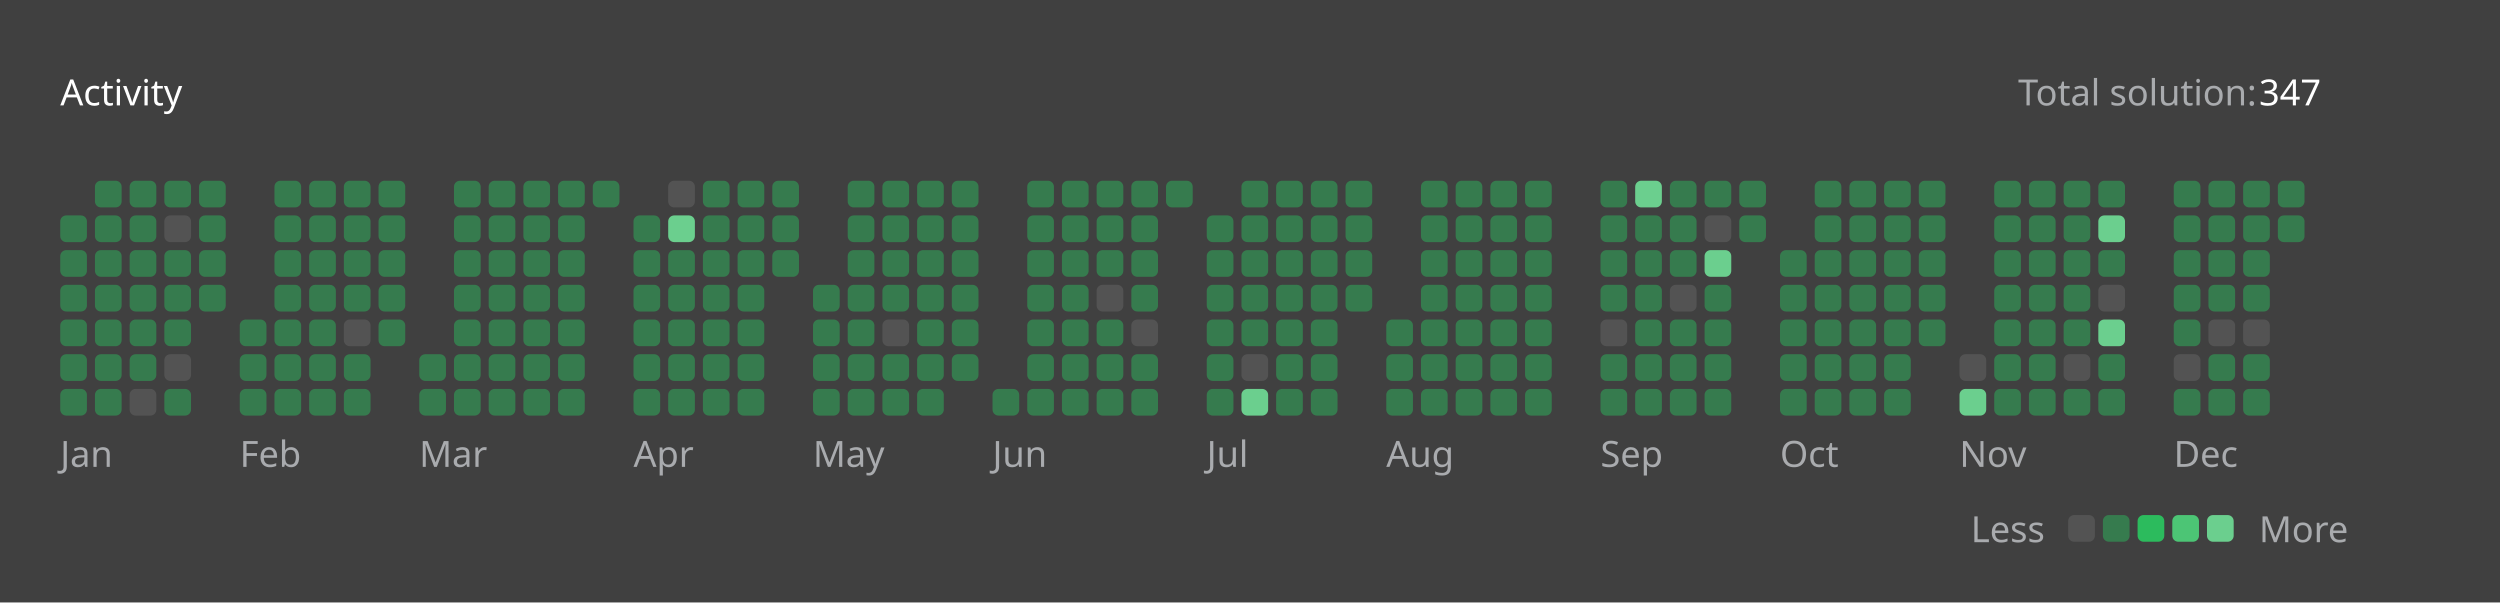
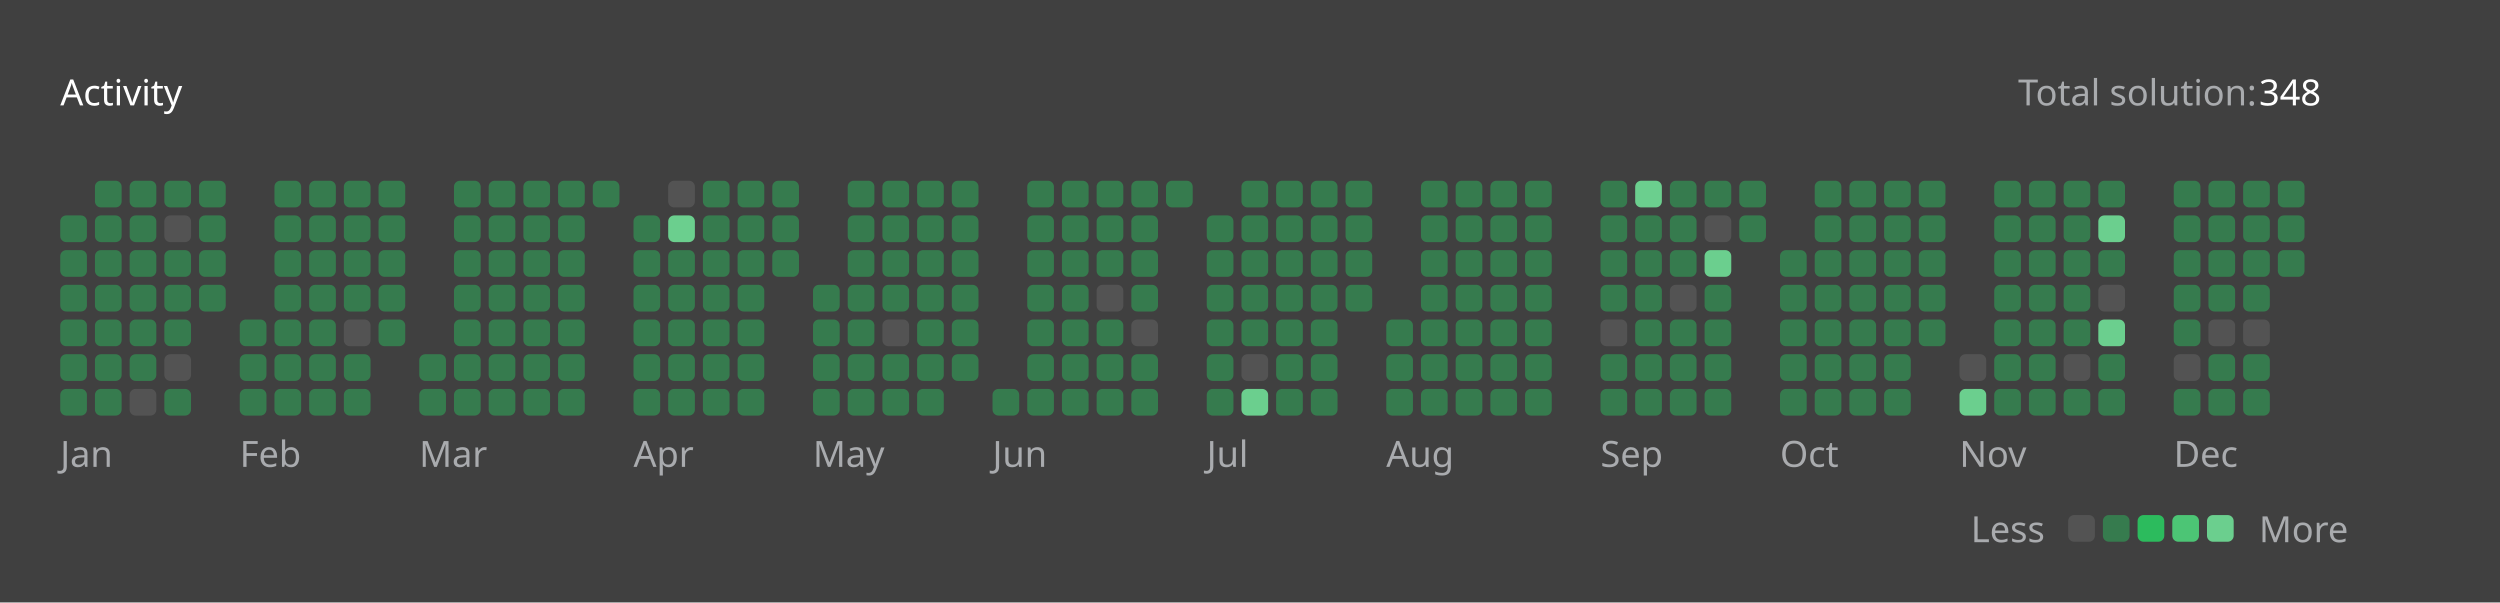
<svg xmlns="http://www.w3.org/2000/svg" version="1.1" height="200" width="830" viewBox="0 0 830 200">
  <style>*{font-family: "Segoe UI", Tahoma, Geneva, Verdana, sans-serif;}</style>
  <style>.title{font-weight: 500;font-size: 1rem;}</style>
  <style>.rotate-90{transform: rotate(-90deg);transform-origin: center;transform-box: fill-box;}</style>
  <style>.state{font-size: .75rem;}</style>
  <style>.light{color: #ffffff;fill: #ffffff;}</style>
  <style>.light-gray{color: #eff2f699;fill: #eff2f699;}</style>
  <style>.dark-gray{color: #ebebf54d;fill: #ebebf54d;}</style>
  <style>.gray{color: #747474;fill: #747474;}</style>
  <style>.orange{color: #ffa116;fill: #ffa116;}</style>
  <style>.background{color: #404040;fill: #404040;}</style>
  <style>.level-1-block{fill: #ffffff1a;}</style>
  <style>.level-2-block{fill: #2cb55d80;}</style>
  <style>.level-3-block{fill: #2cbb5dff;}</style>
  <style>.level-4-block{fill: #4cc575ff;}</style>
  <style>.level-5-block{fill: #6bcf8eff;}</style>
  <rect fill="#404040" x="0" y="0" width="830" height="200" rx="0.5rem" />
  <g text-anchor="start" text-decoration="1" class="title">
    <text x="20" y="35">
      <tspan class="light">Activity</tspan>
      <tspan class="orange" />
    </text>
  </g>
  <g class="state">
    <text x="670" y="35" class="light-gray"> Total solution: </text>
-     <text x="750" y="35" class="light"> 347 </text>
+     <text x="750" y="35" class="light"> 348 </text>
    <text x="678.88" y="180" class="light-gray" text-anchor="end">Less</text>
    <rect x="686.64" y="171" width="8.86" height="8.86" rx="2" ry="2" class="level-1-block" />
    <rect x="698.16" y="171" width="8.86" height="8.86" rx="2" ry="2" class="level-2-block" />
    <rect x="709.68" y="171" width="8.86" height="8.86" rx="2" ry="2" class="level-3-block" />
    <rect x="721.2" y="171" width="8.86" height="8.86" rx="2" ry="2" class="level-4-block" />
    <rect x="732.72" y="171" width="8.86" height="8.86" rx="2" ry="2" class="level-5-block" />
    <text x="750" y="180" class="light-gray">More</text>
  </g>
  <g x="20" y="60">
    <g x="20" y="60">
      <g x="20.0" y="60">
        <rect x="20.0" y="71.52" width="8.86" height="8.86" rx="2" ry="2" class="level-2-block" />
        <rect x="20.0" y="83.04" width="8.86" height="8.86" rx="2" ry="2" class="level-2-block" />
        <rect x="20.0" y="94.56" width="8.86" height="8.86" rx="2" ry="2" class="level-2-block" />
        <rect x="20.0" y="106.08" width="8.86" height="8.86" rx="2" ry="2" class="level-2-block" />
        <rect x="20.0" y="117.6" width="8.86" height="8.86" rx="2" ry="2" class="level-2-block" />
        <rect x="20.0" y="129.12" width="8.86" height="8.86" rx="2" ry="2" class="level-2-block" />
      </g>
      <g x="31.52" y="60">
        <rect x="31.52" y="60.0" width="8.86" height="8.86" rx="2" ry="2" class="level-2-block" />
        <rect x="31.52" y="71.52" width="8.86" height="8.86" rx="2" ry="2" class="level-2-block" />
        <rect x="31.52" y="83.04" width="8.86" height="8.86" rx="2" ry="2" class="level-2-block" />
        <rect x="31.52" y="94.56" width="8.86" height="8.86" rx="2" ry="2" class="level-2-block" />
        <rect x="31.52" y="106.08" width="8.86" height="8.86" rx="2" ry="2" class="level-2-block" />
        <rect x="31.52" y="117.6" width="8.86" height="8.86" rx="2" ry="2" class="level-2-block" />
        <rect x="31.52" y="129.12" width="8.86" height="8.86" rx="2" ry="2" class="level-2-block" />
      </g>
      <g x="43.04" y="60">
        <rect x="43.04" y="60.0" width="8.86" height="8.86" rx="2" ry="2" class="level-2-block" />
        <rect x="43.04" y="71.52" width="8.86" height="8.86" rx="2" ry="2" class="level-2-block" />
        <rect x="43.04" y="83.04" width="8.86" height="8.86" rx="2" ry="2" class="level-2-block" />
        <rect x="43.04" y="94.56" width="8.86" height="8.86" rx="2" ry="2" class="level-2-block" />
        <rect x="43.04" y="106.08" width="8.86" height="8.86" rx="2" ry="2" class="level-2-block" />
        <rect x="43.04" y="117.6" width="8.86" height="8.86" rx="2" ry="2" class="level-2-block" />
        <rect x="43.04" y="129.12" width="8.86" height="8.86" rx="2" ry="2" class="level-1-block" />
      </g>
      <g x="54.56" y="60">
        <rect x="54.56" y="60.0" width="8.86" height="8.86" rx="2" ry="2" class="level-2-block" />
        <rect x="54.56" y="71.52" width="8.86" height="8.86" rx="2" ry="2" class="level-1-block" />
        <rect x="54.56" y="83.04" width="8.86" height="8.86" rx="2" ry="2" class="level-2-block" />
        <rect x="54.56" y="94.56" width="8.86" height="8.86" rx="2" ry="2" class="level-2-block" />
        <rect x="54.56" y="106.08" width="8.86" height="8.86" rx="2" ry="2" class="level-2-block" />
        <rect x="54.56" y="117.6" width="8.86" height="8.86" rx="2" ry="2" class="level-1-block" />
        <rect x="54.56" y="129.12" width="8.86" height="8.86" rx="2" ry="2" class="level-2-block" />
      </g>
      <g x="66.08" y="60">
        <rect x="66.08" y="60.0" width="8.86" height="8.86" rx="2" ry="2" class="level-2-block" />
        <rect x="66.08" y="71.52" width="8.86" height="8.86" rx="2" ry="2" class="level-2-block" />
        <rect x="66.08" y="83.04" width="8.86" height="8.86" rx="2" ry="2" class="level-2-block" />
        <rect x="66.08" y="94.56" width="8.86" height="8.86" rx="2" ry="2" class="level-2-block" />
      </g>
      <text x="20.0" y="155" class="light-gray state">Jan</text>
    </g>
  </g>
  <g x="79.6" y="60">
    <g x="79.6" y="60">
      <g x="79.6" y="60">
        <rect x="79.6" y="106.08" width="8.86" height="8.86" rx="2" ry="2" class="level-2-block" />
        <rect x="79.6" y="117.6" width="8.86" height="8.86" rx="2" ry="2" class="level-2-block" />
        <rect x="79.6" y="129.12" width="8.86" height="8.86" rx="2" ry="2" class="level-2-block" />
      </g>
      <g x="91.12" y="60">
        <rect x="91.12" y="60.0" width="8.86" height="8.86" rx="2" ry="2" class="level-2-block" />
        <rect x="91.12" y="71.52" width="8.86" height="8.86" rx="2" ry="2" class="level-2-block" />
        <rect x="91.12" y="83.04" width="8.86" height="8.86" rx="2" ry="2" class="level-2-block" />
        <rect x="91.12" y="94.56" width="8.86" height="8.86" rx="2" ry="2" class="level-2-block" />
        <rect x="91.12" y="106.08" width="8.86" height="8.86" rx="2" ry="2" class="level-2-block" />
        <rect x="91.12" y="117.6" width="8.86" height="8.86" rx="2" ry="2" class="level-2-block" />
        <rect x="91.12" y="129.12" width="8.86" height="8.86" rx="2" ry="2" class="level-2-block" />
      </g>
      <g x="102.64" y="60">
        <rect x="102.64" y="60.0" width="8.86" height="8.86" rx="2" ry="2" class="level-2-block" />
        <rect x="102.64" y="71.52" width="8.86" height="8.86" rx="2" ry="2" class="level-2-block" />
        <rect x="102.64" y="83.04" width="8.86" height="8.86" rx="2" ry="2" class="level-2-block" />
        <rect x="102.64" y="94.56" width="8.86" height="8.86" rx="2" ry="2" class="level-2-block" />
        <rect x="102.64" y="106.08" width="8.86" height="8.86" rx="2" ry="2" class="level-2-block" />
        <rect x="102.64" y="117.6" width="8.86" height="8.86" rx="2" ry="2" class="level-2-block" />
        <rect x="102.64" y="129.12" width="8.86" height="8.86" rx="2" ry="2" class="level-2-block" />
      </g>
      <g x="114.16" y="60">
        <rect x="114.16" y="60.0" width="8.86" height="8.86" rx="2" ry="2" class="level-2-block" />
        <rect x="114.16" y="71.52" width="8.86" height="8.86" rx="2" ry="2" class="level-2-block" />
        <rect x="114.16" y="83.04" width="8.86" height="8.86" rx="2" ry="2" class="level-2-block" />
        <rect x="114.16" y="94.56" width="8.86" height="8.86" rx="2" ry="2" class="level-2-block" />
        <rect x="114.16" y="106.08" width="8.86" height="8.86" rx="2" ry="2" class="level-1-block" />
        <rect x="114.16" y="117.6" width="8.86" height="8.86" rx="2" ry="2" class="level-2-block" />
        <rect x="114.16" y="129.12" width="8.86" height="8.86" rx="2" ry="2" class="level-2-block" />
      </g>
      <g x="125.68" y="60">
        <rect x="125.68" y="60.0" width="8.86" height="8.86" rx="2" ry="2" class="level-2-block" />
        <rect x="125.68" y="71.52" width="8.86" height="8.86" rx="2" ry="2" class="level-2-block" />
        <rect x="125.68" y="83.04" width="8.86" height="8.86" rx="2" ry="2" class="level-2-block" />
        <rect x="125.68" y="94.56" width="8.86" height="8.86" rx="2" ry="2" class="level-2-block" />
        <rect x="125.68" y="106.08" width="8.86" height="8.86" rx="2" ry="2" class="level-2-block" />
      </g>
      <text x="79.6" y="155" class="light-gray state">Feb</text>
    </g>
  </g>
  <g x="139.2" y="60">
    <g x="139.2" y="60">
      <g x="139.2" y="60">
        <rect x="139.2" y="117.6" width="8.86" height="8.86" rx="2" ry="2" class="level-2-block" />
        <rect x="139.2" y="129.12" width="8.86" height="8.86" rx="2" ry="2" class="level-2-block" />
      </g>
      <g x="150.72" y="60">
        <rect x="150.72" y="60.0" width="8.86" height="8.86" rx="2" ry="2" class="level-2-block" />
        <rect x="150.72" y="71.52" width="8.86" height="8.86" rx="2" ry="2" class="level-2-block" />
        <rect x="150.72" y="83.04" width="8.86" height="8.86" rx="2" ry="2" class="level-2-block" />
        <rect x="150.72" y="94.56" width="8.86" height="8.86" rx="2" ry="2" class="level-2-block" />
        <rect x="150.72" y="106.08" width="8.86" height="8.86" rx="2" ry="2" class="level-2-block" />
        <rect x="150.72" y="117.6" width="8.86" height="8.86" rx="2" ry="2" class="level-2-block" />
        <rect x="150.72" y="129.12" width="8.86" height="8.86" rx="2" ry="2" class="level-2-block" />
      </g>
      <g x="162.24" y="60">
        <rect x="162.24" y="60.0" width="8.86" height="8.86" rx="2" ry="2" class="level-2-block" />
        <rect x="162.24" y="71.52" width="8.86" height="8.86" rx="2" ry="2" class="level-2-block" />
        <rect x="162.24" y="83.04" width="8.86" height="8.86" rx="2" ry="2" class="level-2-block" />
        <rect x="162.24" y="94.56" width="8.86" height="8.86" rx="2" ry="2" class="level-2-block" />
        <rect x="162.24" y="106.08" width="8.86" height="8.86" rx="2" ry="2" class="level-2-block" />
        <rect x="162.24" y="117.6" width="8.86" height="8.86" rx="2" ry="2" class="level-2-block" />
        <rect x="162.24" y="129.12" width="8.86" height="8.86" rx="2" ry="2" class="level-2-block" />
      </g>
      <g x="173.76" y="60">
        <rect x="173.76" y="60.0" width="8.86" height="8.86" rx="2" ry="2" class="level-2-block" />
        <rect x="173.76" y="71.52" width="8.86" height="8.86" rx="2" ry="2" class="level-2-block" />
        <rect x="173.76" y="83.04" width="8.86" height="8.86" rx="2" ry="2" class="level-2-block" />
        <rect x="173.76" y="94.56" width="8.86" height="8.86" rx="2" ry="2" class="level-2-block" />
        <rect x="173.76" y="106.08" width="8.86" height="8.86" rx="2" ry="2" class="level-2-block" />
        <rect x="173.76" y="117.6" width="8.86" height="8.86" rx="2" ry="2" class="level-2-block" />
        <rect x="173.76" y="129.12" width="8.86" height="8.86" rx="2" ry="2" class="level-2-block" />
      </g>
      <g x="185.28" y="60">
        <rect x="185.28" y="60.0" width="8.86" height="8.86" rx="2" ry="2" class="level-2-block" />
        <rect x="185.28" y="71.52" width="8.86" height="8.86" rx="2" ry="2" class="level-2-block" />
        <rect x="185.28" y="83.04" width="8.86" height="8.86" rx="2" ry="2" class="level-2-block" />
        <rect x="185.28" y="94.56" width="8.86" height="8.86" rx="2" ry="2" class="level-2-block" />
        <rect x="185.28" y="106.08" width="8.86" height="8.86" rx="2" ry="2" class="level-2-block" />
        <rect x="185.28" y="117.6" width="8.86" height="8.86" rx="2" ry="2" class="level-2-block" />
        <rect x="185.28" y="129.12" width="8.86" height="8.86" rx="2" ry="2" class="level-2-block" />
      </g>
      <g x="196.8" y="60">
        <rect x="196.8" y="60.0" width="8.86" height="8.86" rx="2" ry="2" class="level-2-block" />
      </g>
      <text x="139.2" y="155" class="light-gray state">Mar</text>
    </g>
  </g>
  <g x="210.32" y="60">
    <g x="210.32" y="60">
      <g x="210.32" y="60">
        <rect x="210.32" y="71.52" width="8.86" height="8.86" rx="2" ry="2" class="level-2-block" />
        <rect x="210.32" y="83.04" width="8.86" height="8.86" rx="2" ry="2" class="level-2-block" />
        <rect x="210.32" y="94.56" width="8.86" height="8.86" rx="2" ry="2" class="level-2-block" />
        <rect x="210.32" y="106.08" width="8.86" height="8.86" rx="2" ry="2" class="level-2-block" />
        <rect x="210.32" y="117.6" width="8.86" height="8.86" rx="2" ry="2" class="level-2-block" />
        <rect x="210.32" y="129.12" width="8.86" height="8.86" rx="2" ry="2" class="level-2-block" />
      </g>
      <g x="221.84" y="60">
        <rect x="221.84" y="60.0" width="8.86" height="8.86" rx="2" ry="2" class="level-1-block" />
        <rect x="221.84" y="71.52" width="8.86" height="8.86" rx="2" ry="2" class="level-5-block" />
        <rect x="221.84" y="83.04" width="8.86" height="8.86" rx="2" ry="2" class="level-2-block" />
        <rect x="221.84" y="94.56" width="8.86" height="8.86" rx="2" ry="2" class="level-2-block" />
        <rect x="221.84" y="106.08" width="8.86" height="8.86" rx="2" ry="2" class="level-2-block" />
        <rect x="221.84" y="117.6" width="8.86" height="8.86" rx="2" ry="2" class="level-2-block" />
        <rect x="221.84" y="129.12" width="8.86" height="8.86" rx="2" ry="2" class="level-2-block" />
      </g>
      <g x="233.36" y="60">
        <rect x="233.36" y="60.0" width="8.86" height="8.86" rx="2" ry="2" class="level-2-block" />
        <rect x="233.36" y="71.52" width="8.86" height="8.86" rx="2" ry="2" class="level-2-block" />
        <rect x="233.36" y="83.04" width="8.86" height="8.86" rx="2" ry="2" class="level-2-block" />
        <rect x="233.36" y="94.56" width="8.86" height="8.86" rx="2" ry="2" class="level-2-block" />
        <rect x="233.36" y="106.08" width="8.86" height="8.86" rx="2" ry="2" class="level-2-block" />
        <rect x="233.36" y="117.6" width="8.86" height="8.86" rx="2" ry="2" class="level-2-block" />
        <rect x="233.36" y="129.12" width="8.86" height="8.86" rx="2" ry="2" class="level-2-block" />
      </g>
      <g x="244.88" y="60">
        <rect x="244.88" y="60.0" width="8.86" height="8.86" rx="2" ry="2" class="level-2-block" />
        <rect x="244.88" y="71.52" width="8.86" height="8.86" rx="2" ry="2" class="level-2-block" />
        <rect x="244.88" y="83.04" width="8.86" height="8.86" rx="2" ry="2" class="level-2-block" />
        <rect x="244.88" y="94.56" width="8.86" height="8.86" rx="2" ry="2" class="level-2-block" />
        <rect x="244.88" y="106.08" width="8.86" height="8.86" rx="2" ry="2" class="level-2-block" />
        <rect x="244.88" y="117.6" width="8.86" height="8.86" rx="2" ry="2" class="level-2-block" />
        <rect x="244.88" y="129.12" width="8.86" height="8.86" rx="2" ry="2" class="level-2-block" />
      </g>
      <g x="256.4" y="60">
        <rect x="256.4" y="60.0" width="8.86" height="8.86" rx="2" ry="2" class="level-2-block" />
        <rect x="256.4" y="71.52" width="8.86" height="8.86" rx="2" ry="2" class="level-2-block" />
        <rect x="256.4" y="83.04" width="8.86" height="8.86" rx="2" ry="2" class="level-2-block" />
      </g>
      <text x="210.32" y="155" class="light-gray state">Apr</text>
    </g>
  </g>
  <g x="269.92" y="60">
    <g x="269.92" y="60">
      <g x="269.92" y="60">
        <rect x="269.92" y="94.56" width="8.86" height="8.86" rx="2" ry="2" class="level-2-block" />
        <rect x="269.92" y="106.08" width="8.86" height="8.86" rx="2" ry="2" class="level-2-block" />
        <rect x="269.92" y="117.6" width="8.86" height="8.86" rx="2" ry="2" class="level-2-block" />
        <rect x="269.92" y="129.12" width="8.86" height="8.86" rx="2" ry="2" class="level-2-block" />
      </g>
      <g x="281.44" y="60">
        <rect x="281.44" y="60.0" width="8.86" height="8.86" rx="2" ry="2" class="level-2-block" />
        <rect x="281.44" y="71.52" width="8.86" height="8.86" rx="2" ry="2" class="level-2-block" />
        <rect x="281.44" y="83.04" width="8.86" height="8.86" rx="2" ry="2" class="level-2-block" />
        <rect x="281.44" y="94.56" width="8.86" height="8.86" rx="2" ry="2" class="level-2-block" />
        <rect x="281.44" y="106.08" width="8.86" height="8.86" rx="2" ry="2" class="level-2-block" />
        <rect x="281.44" y="117.6" width="8.86" height="8.86" rx="2" ry="2" class="level-2-block" />
        <rect x="281.44" y="129.12" width="8.86" height="8.86" rx="2" ry="2" class="level-2-block" />
      </g>
      <g x="292.96" y="60">
        <rect x="292.96" y="60.0" width="8.86" height="8.86" rx="2" ry="2" class="level-2-block" />
        <rect x="292.96" y="71.52" width="8.86" height="8.86" rx="2" ry="2" class="level-2-block" />
        <rect x="292.96" y="83.04" width="8.86" height="8.86" rx="2" ry="2" class="level-2-block" />
        <rect x="292.96" y="94.56" width="8.86" height="8.86" rx="2" ry="2" class="level-2-block" />
        <rect x="292.96" y="106.08" width="8.86" height="8.86" rx="2" ry="2" class="level-1-block" />
        <rect x="292.96" y="117.6" width="8.86" height="8.86" rx="2" ry="2" class="level-2-block" />
        <rect x="292.96" y="129.12" width="8.86" height="8.86" rx="2" ry="2" class="level-2-block" />
      </g>
      <g x="304.48" y="60">
        <rect x="304.48" y="60.0" width="8.86" height="8.86" rx="2" ry="2" class="level-2-block" />
        <rect x="304.48" y="71.52" width="8.86" height="8.86" rx="2" ry="2" class="level-2-block" />
        <rect x="304.48" y="83.04" width="8.86" height="8.86" rx="2" ry="2" class="level-2-block" />
        <rect x="304.48" y="94.56" width="8.86" height="8.86" rx="2" ry="2" class="level-2-block" />
        <rect x="304.48" y="106.08" width="8.86" height="8.86" rx="2" ry="2" class="level-2-block" />
        <rect x="304.48" y="117.6" width="8.86" height="8.86" rx="2" ry="2" class="level-2-block" />
        <rect x="304.48" y="129.12" width="8.86" height="8.86" rx="2" ry="2" class="level-2-block" />
      </g>
      <g x="316" y="60">
        <rect x="316" y="60.0" width="8.86" height="8.86" rx="2" ry="2" class="level-2-block" />
        <rect x="316" y="71.52" width="8.86" height="8.86" rx="2" ry="2" class="level-2-block" />
        <rect x="316" y="83.04" width="8.86" height="8.86" rx="2" ry="2" class="level-2-block" />
        <rect x="316" y="94.56" width="8.86" height="8.86" rx="2" ry="2" class="level-2-block" />
        <rect x="316" y="106.08" width="8.86" height="8.86" rx="2" ry="2" class="level-2-block" />
        <rect x="316" y="117.6" width="8.86" height="8.86" rx="2" ry="2" class="level-2-block" />
      </g>
      <text x="269.92" y="155" class="light-gray state">May</text>
    </g>
  </g>
  <g x="329.52" y="60">
    <g x="329.52" y="60">
      <g x="329.52" y="60">
        <rect x="329.52" y="129.12" width="8.86" height="8.86" rx="2" ry="2" class="level-2-block" />
      </g>
      <g x="341.04" y="60">
        <rect x="341.04" y="60.0" width="8.86" height="8.86" rx="2" ry="2" class="level-2-block" />
        <rect x="341.04" y="71.52" width="8.86" height="8.86" rx="2" ry="2" class="level-2-block" />
        <rect x="341.04" y="83.04" width="8.86" height="8.86" rx="2" ry="2" class="level-2-block" />
        <rect x="341.04" y="94.56" width="8.86" height="8.86" rx="2" ry="2" class="level-2-block" />
        <rect x="341.04" y="106.08" width="8.86" height="8.86" rx="2" ry="2" class="level-2-block" />
        <rect x="341.04" y="117.6" width="8.86" height="8.86" rx="2" ry="2" class="level-2-block" />
        <rect x="341.04" y="129.12" width="8.86" height="8.86" rx="2" ry="2" class="level-2-block" />
      </g>
      <g x="352.56" y="60">
        <rect x="352.56" y="60.0" width="8.86" height="8.86" rx="2" ry="2" class="level-2-block" />
        <rect x="352.56" y="71.52" width="8.86" height="8.86" rx="2" ry="2" class="level-2-block" />
        <rect x="352.56" y="83.04" width="8.86" height="8.86" rx="2" ry="2" class="level-2-block" />
        <rect x="352.56" y="94.56" width="8.86" height="8.86" rx="2" ry="2" class="level-2-block" />
        <rect x="352.56" y="106.08" width="8.86" height="8.86" rx="2" ry="2" class="level-2-block" />
        <rect x="352.56" y="117.6" width="8.86" height="8.86" rx="2" ry="2" class="level-2-block" />
        <rect x="352.56" y="129.12" width="8.86" height="8.86" rx="2" ry="2" class="level-2-block" />
      </g>
      <g x="364.08" y="60">
        <rect x="364.08" y="60.0" width="8.86" height="8.86" rx="2" ry="2" class="level-2-block" />
        <rect x="364.08" y="71.52" width="8.86" height="8.86" rx="2" ry="2" class="level-2-block" />
        <rect x="364.08" y="83.04" width="8.86" height="8.86" rx="2" ry="2" class="level-2-block" />
        <rect x="364.08" y="94.56" width="8.86" height="8.86" rx="2" ry="2" class="level-1-block" />
        <rect x="364.08" y="106.08" width="8.86" height="8.86" rx="2" ry="2" class="level-2-block" />
        <rect x="364.08" y="117.6" width="8.86" height="8.86" rx="2" ry="2" class="level-2-block" />
        <rect x="364.08" y="129.12" width="8.86" height="8.86" rx="2" ry="2" class="level-2-block" />
      </g>
      <g x="375.6" y="60">
        <rect x="375.6" y="60.0" width="8.86" height="8.86" rx="2" ry="2" class="level-2-block" />
        <rect x="375.6" y="71.52" width="8.86" height="8.86" rx="2" ry="2" class="level-2-block" />
        <rect x="375.6" y="83.04" width="8.86" height="8.86" rx="2" ry="2" class="level-2-block" />
        <rect x="375.6" y="94.56" width="8.86" height="8.86" rx="2" ry="2" class="level-2-block" />
        <rect x="375.6" y="106.08" width="8.86" height="8.86" rx="2" ry="2" class="level-1-block" />
        <rect x="375.6" y="117.6" width="8.86" height="8.86" rx="2" ry="2" class="level-2-block" />
        <rect x="375.6" y="129.12" width="8.86" height="8.86" rx="2" ry="2" class="level-2-block" />
      </g>
      <g x="387.12" y="60">
        <rect x="387.12" y="60.0" width="8.86" height="8.86" rx="2" ry="2" class="level-2-block" />
      </g>
      <text x="329.52" y="155" class="light-gray state">Jun</text>
    </g>
  </g>
  <g x="400.64" y="60">
    <g x="400.64" y="60">
      <g x="400.64" y="60">
        <rect x="400.64" y="71.52" width="8.86" height="8.86" rx="2" ry="2" class="level-2-block" />
        <rect x="400.64" y="83.04" width="8.86" height="8.86" rx="2" ry="2" class="level-2-block" />
        <rect x="400.64" y="94.56" width="8.86" height="8.86" rx="2" ry="2" class="level-2-block" />
        <rect x="400.64" y="106.08" width="8.86" height="8.86" rx="2" ry="2" class="level-2-block" />
        <rect x="400.64" y="117.6" width="8.86" height="8.86" rx="2" ry="2" class="level-2-block" />
        <rect x="400.64" y="129.12" width="8.86" height="8.86" rx="2" ry="2" class="level-2-block" />
      </g>
      <g x="412.16" y="60">
        <rect x="412.16" y="60.0" width="8.86" height="8.86" rx="2" ry="2" class="level-2-block" />
        <rect x="412.16" y="71.52" width="8.86" height="8.86" rx="2" ry="2" class="level-2-block" />
        <rect x="412.16" y="83.04" width="8.86" height="8.86" rx="2" ry="2" class="level-2-block" />
        <rect x="412.16" y="94.56" width="8.86" height="8.86" rx="2" ry="2" class="level-2-block" />
        <rect x="412.16" y="106.08" width="8.86" height="8.86" rx="2" ry="2" class="level-2-block" />
        <rect x="412.16" y="117.6" width="8.86" height="8.86" rx="2" ry="2" class="level-1-block" />
        <rect x="412.16" y="129.12" width="8.86" height="8.86" rx="2" ry="2" class="level-5-block" />
      </g>
      <g x="423.68" y="60">
        <rect x="423.68" y="60.0" width="8.86" height="8.86" rx="2" ry="2" class="level-2-block" />
        <rect x="423.68" y="71.52" width="8.86" height="8.86" rx="2" ry="2" class="level-2-block" />
        <rect x="423.68" y="83.04" width="8.86" height="8.86" rx="2" ry="2" class="level-2-block" />
        <rect x="423.68" y="94.56" width="8.86" height="8.86" rx="2" ry="2" class="level-2-block" />
        <rect x="423.68" y="106.08" width="8.86" height="8.86" rx="2" ry="2" class="level-2-block" />
        <rect x="423.68" y="117.6" width="8.86" height="8.86" rx="2" ry="2" class="level-2-block" />
        <rect x="423.68" y="129.12" width="8.86" height="8.86" rx="2" ry="2" class="level-2-block" />
      </g>
      <g x="435.2" y="60">
        <rect x="435.2" y="60.0" width="8.86" height="8.86" rx="2" ry="2" class="level-2-block" />
        <rect x="435.2" y="71.52" width="8.86" height="8.86" rx="2" ry="2" class="level-2-block" />
        <rect x="435.2" y="83.04" width="8.86" height="8.86" rx="2" ry="2" class="level-2-block" />
        <rect x="435.2" y="94.56" width="8.86" height="8.86" rx="2" ry="2" class="level-2-block" />
        <rect x="435.2" y="106.08" width="8.86" height="8.86" rx="2" ry="2" class="level-2-block" />
        <rect x="435.2" y="117.6" width="8.86" height="8.86" rx="2" ry="2" class="level-2-block" />
        <rect x="435.2" y="129.12" width="8.86" height="8.86" rx="2" ry="2" class="level-2-block" />
      </g>
      <g x="446.72" y="60">
        <rect x="446.72" y="60.0" width="8.86" height="8.86" rx="2" ry="2" class="level-2-block" />
        <rect x="446.72" y="71.52" width="8.86" height="8.86" rx="2" ry="2" class="level-2-block" />
        <rect x="446.72" y="83.04" width="8.86" height="8.86" rx="2" ry="2" class="level-2-block" />
        <rect x="446.72" y="94.56" width="8.86" height="8.86" rx="2" ry="2" class="level-2-block" />
      </g>
      <text x="400.64" y="155" class="light-gray state">Jul</text>
    </g>
  </g>
  <g x="460.24" y="60">
    <g x="460.24" y="60">
      <g x="460.24" y="60">
        <rect x="460.24" y="106.08" width="8.86" height="8.86" rx="2" ry="2" class="level-2-block" />
        <rect x="460.24" y="117.6" width="8.86" height="8.86" rx="2" ry="2" class="level-2-block" />
        <rect x="460.24" y="129.12" width="8.86" height="8.86" rx="2" ry="2" class="level-2-block" />
      </g>
      <g x="471.76" y="60">
        <rect x="471.76" y="60.0" width="8.86" height="8.86" rx="2" ry="2" class="level-2-block" />
        <rect x="471.76" y="71.52" width="8.86" height="8.86" rx="2" ry="2" class="level-2-block" />
        <rect x="471.76" y="83.04" width="8.86" height="8.86" rx="2" ry="2" class="level-2-block" />
        <rect x="471.76" y="94.56" width="8.86" height="8.86" rx="2" ry="2" class="level-2-block" />
        <rect x="471.76" y="106.08" width="8.86" height="8.86" rx="2" ry="2" class="level-2-block" />
        <rect x="471.76" y="117.6" width="8.86" height="8.86" rx="2" ry="2" class="level-2-block" />
        <rect x="471.76" y="129.12" width="8.86" height="8.86" rx="2" ry="2" class="level-2-block" />
      </g>
      <g x="483.28" y="60">
        <rect x="483.28" y="60.0" width="8.86" height="8.86" rx="2" ry="2" class="level-2-block" />
        <rect x="483.28" y="71.52" width="8.86" height="8.86" rx="2" ry="2" class="level-2-block" />
        <rect x="483.28" y="83.04" width="8.86" height="8.86" rx="2" ry="2" class="level-2-block" />
        <rect x="483.28" y="94.56" width="8.86" height="8.86" rx="2" ry="2" class="level-2-block" />
        <rect x="483.28" y="106.08" width="8.86" height="8.86" rx="2" ry="2" class="level-2-block" />
        <rect x="483.28" y="117.6" width="8.86" height="8.86" rx="2" ry="2" class="level-2-block" />
        <rect x="483.28" y="129.12" width="8.86" height="8.86" rx="2" ry="2" class="level-2-block" />
      </g>
      <g x="494.8" y="60">
        <rect x="494.8" y="60.0" width="8.86" height="8.86" rx="2" ry="2" class="level-2-block" />
        <rect x="494.8" y="71.52" width="8.86" height="8.86" rx="2" ry="2" class="level-2-block" />
        <rect x="494.8" y="83.04" width="8.86" height="8.86" rx="2" ry="2" class="level-2-block" />
        <rect x="494.8" y="94.56" width="8.86" height="8.86" rx="2" ry="2" class="level-2-block" />
        <rect x="494.8" y="106.08" width="8.86" height="8.86" rx="2" ry="2" class="level-2-block" />
        <rect x="494.8" y="117.6" width="8.86" height="8.86" rx="2" ry="2" class="level-2-block" />
        <rect x="494.8" y="129.12" width="8.86" height="8.86" rx="2" ry="2" class="level-2-block" />
      </g>
      <g x="506.32" y="60">
        <rect x="506.32" y="60.0" width="8.86" height="8.86" rx="2" ry="2" class="level-2-block" />
        <rect x="506.32" y="71.52" width="8.86" height="8.86" rx="2" ry="2" class="level-2-block" />
        <rect x="506.32" y="83.04" width="8.86" height="8.86" rx="2" ry="2" class="level-2-block" />
        <rect x="506.32" y="94.56" width="8.86" height="8.86" rx="2" ry="2" class="level-2-block" />
        <rect x="506.32" y="106.08" width="8.86" height="8.86" rx="2" ry="2" class="level-2-block" />
        <rect x="506.32" y="117.6" width="8.86" height="8.86" rx="2" ry="2" class="level-2-block" />
        <rect x="506.32" y="129.12" width="8.86" height="8.86" rx="2" ry="2" class="level-2-block" />
      </g>
      <text x="460.24" y="155" class="light-gray state">Aug</text>
    </g>
  </g>
  <g x="531.36" y="60">
    <g x="531.36" y="60">
      <g x="531.36" y="60">
        <rect x="531.36" y="60.0" width="8.86" height="8.86" rx="2" ry="2" class="level-2-block" />
        <rect x="531.36" y="71.52" width="8.86" height="8.86" rx="2" ry="2" class="level-2-block" />
        <rect x="531.36" y="83.04" width="8.86" height="8.86" rx="2" ry="2" class="level-2-block" />
        <rect x="531.36" y="94.56" width="8.86" height="8.86" rx="2" ry="2" class="level-2-block" />
        <rect x="531.36" y="106.08" width="8.86" height="8.86" rx="2" ry="2" class="level-1-block" />
        <rect x="531.36" y="117.6" width="8.86" height="8.86" rx="2" ry="2" class="level-2-block" />
        <rect x="531.36" y="129.12" width="8.86" height="8.86" rx="2" ry="2" class="level-2-block" />
      </g>
      <g x="542.88" y="60">
        <rect x="542.88" y="60.0" width="8.86" height="8.86" rx="2" ry="2" class="level-5-block" />
        <rect x="542.88" y="71.52" width="8.86" height="8.86" rx="2" ry="2" class="level-2-block" />
        <rect x="542.88" y="83.04" width="8.86" height="8.86" rx="2" ry="2" class="level-2-block" />
        <rect x="542.88" y="94.56" width="8.86" height="8.86" rx="2" ry="2" class="level-2-block" />
        <rect x="542.88" y="106.08" width="8.86" height="8.86" rx="2" ry="2" class="level-2-block" />
        <rect x="542.88" y="117.6" width="8.86" height="8.86" rx="2" ry="2" class="level-2-block" />
        <rect x="542.88" y="129.12" width="8.86" height="8.86" rx="2" ry="2" class="level-2-block" />
      </g>
      <g x="554.4" y="60">
        <rect x="554.4" y="60.0" width="8.86" height="8.86" rx="2" ry="2" class="level-2-block" />
        <rect x="554.4" y="71.52" width="8.86" height="8.86" rx="2" ry="2" class="level-2-block" />
        <rect x="554.4" y="83.04" width="8.86" height="8.86" rx="2" ry="2" class="level-2-block" />
        <rect x="554.4" y="94.56" width="8.86" height="8.86" rx="2" ry="2" class="level-1-block" />
        <rect x="554.4" y="106.08" width="8.86" height="8.86" rx="2" ry="2" class="level-2-block" />
        <rect x="554.4" y="117.6" width="8.86" height="8.86" rx="2" ry="2" class="level-2-block" />
        <rect x="554.4" y="129.12" width="8.86" height="8.86" rx="2" ry="2" class="level-2-block" />
      </g>
      <g x="565.92" y="60">
        <rect x="565.92" y="60.0" width="8.86" height="8.86" rx="2" ry="2" class="level-2-block" />
        <rect x="565.92" y="71.52" width="8.86" height="8.86" rx="2" ry="2" class="level-1-block" />
        <rect x="565.92" y="83.04" width="8.86" height="8.86" rx="2" ry="2" class="level-5-block" />
        <rect x="565.92" y="94.56" width="8.86" height="8.86" rx="2" ry="2" class="level-2-block" />
        <rect x="565.92" y="106.08" width="8.86" height="8.86" rx="2" ry="2" class="level-2-block" />
        <rect x="565.92" y="117.6" width="8.86" height="8.86" rx="2" ry="2" class="level-2-block" />
        <rect x="565.92" y="129.12" width="8.86" height="8.86" rx="2" ry="2" class="level-2-block" />
      </g>
      <g x="577.44" y="60">
        <rect x="577.44" y="60.0" width="8.86" height="8.86" rx="2" ry="2" class="level-2-block" />
        <rect x="577.44" y="71.52" width="8.86" height="8.86" rx="2" ry="2" class="level-2-block" />
      </g>
      <text x="531.36" y="155" class="light-gray state">Sep</text>
    </g>
  </g>
  <g x="590.96" y="60">
    <g x="590.96" y="60">
      <g x="590.96" y="60">
        <rect x="590.96" y="83.04" width="8.86" height="8.86" rx="2" ry="2" class="level-2-block" />
        <rect x="590.96" y="94.56" width="8.86" height="8.86" rx="2" ry="2" class="level-2-block" />
        <rect x="590.96" y="106.08" width="8.86" height="8.86" rx="2" ry="2" class="level-2-block" />
        <rect x="590.96" y="117.6" width="8.86" height="8.86" rx="2" ry="2" class="level-2-block" />
        <rect x="590.96" y="129.12" width="8.86" height="8.86" rx="2" ry="2" class="level-2-block" />
      </g>
      <g x="602.48" y="60">
        <rect x="602.48" y="60.0" width="8.86" height="8.86" rx="2" ry="2" class="level-2-block" />
        <rect x="602.48" y="71.52" width="8.86" height="8.86" rx="2" ry="2" class="level-2-block" />
        <rect x="602.48" y="83.04" width="8.86" height="8.86" rx="2" ry="2" class="level-2-block" />
        <rect x="602.48" y="94.56" width="8.86" height="8.86" rx="2" ry="2" class="level-2-block" />
        <rect x="602.48" y="106.08" width="8.86" height="8.86" rx="2" ry="2" class="level-2-block" />
        <rect x="602.48" y="117.6" width="8.86" height="8.86" rx="2" ry="2" class="level-2-block" />
        <rect x="602.48" y="129.12" width="8.86" height="8.86" rx="2" ry="2" class="level-2-block" />
      </g>
      <g x="614.0" y="60">
        <rect x="614.0" y="60.0" width="8.86" height="8.86" rx="2" ry="2" class="level-2-block" />
        <rect x="614.0" y="71.52" width="8.86" height="8.86" rx="2" ry="2" class="level-2-block" />
        <rect x="614.0" y="83.04" width="8.86" height="8.86" rx="2" ry="2" class="level-2-block" />
        <rect x="614.0" y="94.56" width="8.86" height="8.86" rx="2" ry="2" class="level-2-block" />
        <rect x="614.0" y="106.08" width="8.86" height="8.86" rx="2" ry="2" class="level-2-block" />
        <rect x="614.0" y="117.6" width="8.86" height="8.86" rx="2" ry="2" class="level-2-block" />
        <rect x="614.0" y="129.12" width="8.86" height="8.86" rx="2" ry="2" class="level-2-block" />
      </g>
      <g x="625.52" y="60">
        <rect x="625.52" y="60.0" width="8.86" height="8.86" rx="2" ry="2" class="level-2-block" />
        <rect x="625.52" y="71.52" width="8.86" height="8.86" rx="2" ry="2" class="level-2-block" />
        <rect x="625.52" y="83.04" width="8.86" height="8.86" rx="2" ry="2" class="level-2-block" />
        <rect x="625.52" y="94.56" width="8.86" height="8.86" rx="2" ry="2" class="level-2-block" />
        <rect x="625.52" y="106.08" width="8.86" height="8.86" rx="2" ry="2" class="level-2-block" />
        <rect x="625.52" y="117.6" width="8.86" height="8.86" rx="2" ry="2" class="level-2-block" />
        <rect x="625.52" y="129.12" width="8.86" height="8.86" rx="2" ry="2" class="level-2-block" />
      </g>
      <g x="637.04" y="60">
        <rect x="637.04" y="60.0" width="8.86" height="8.86" rx="2" ry="2" class="level-2-block" />
        <rect x="637.04" y="71.52" width="8.86" height="8.86" rx="2" ry="2" class="level-2-block" />
        <rect x="637.04" y="83.04" width="8.86" height="8.86" rx="2" ry="2" class="level-2-block" />
        <rect x="637.04" y="94.56" width="8.86" height="8.86" rx="2" ry="2" class="level-2-block" />
        <rect x="637.04" y="106.08" width="8.86" height="8.86" rx="2" ry="2" class="level-2-block" />
      </g>
      <text x="590.96" y="155" class="light-gray state">Oct</text>
    </g>
  </g>
  <g x="650.56" y="60">
    <g x="650.56" y="60">
      <g x="650.56" y="60">
        <rect x="650.56" y="117.6" width="8.86" height="8.86" rx="2" ry="2" class="level-1-block" />
        <rect x="650.56" y="129.12" width="8.86" height="8.86" rx="2" ry="2" class="level-5-block" />
      </g>
      <g x="662.08" y="60">
        <rect x="662.08" y="60.0" width="8.86" height="8.86" rx="2" ry="2" class="level-2-block" />
        <rect x="662.08" y="71.52" width="8.86" height="8.86" rx="2" ry="2" class="level-2-block" />
        <rect x="662.08" y="83.04" width="8.86" height="8.86" rx="2" ry="2" class="level-2-block" />
        <rect x="662.08" y="94.56" width="8.86" height="8.86" rx="2" ry="2" class="level-2-block" />
        <rect x="662.08" y="106.08" width="8.86" height="8.86" rx="2" ry="2" class="level-2-block" />
        <rect x="662.08" y="117.6" width="8.86" height="8.86" rx="2" ry="2" class="level-2-block" />
        <rect x="662.08" y="129.12" width="8.86" height="8.86" rx="2" ry="2" class="level-2-block" />
      </g>
      <g x="673.6" y="60">
        <rect x="673.6" y="60.0" width="8.86" height="8.86" rx="2" ry="2" class="level-2-block" />
        <rect x="673.6" y="71.52" width="8.86" height="8.86" rx="2" ry="2" class="level-2-block" />
        <rect x="673.6" y="83.04" width="8.86" height="8.86" rx="2" ry="2" class="level-2-block" />
        <rect x="673.6" y="94.56" width="8.86" height="8.86" rx="2" ry="2" class="level-2-block" />
        <rect x="673.6" y="106.08" width="8.86" height="8.86" rx="2" ry="2" class="level-2-block" />
        <rect x="673.6" y="117.6" width="8.86" height="8.86" rx="2" ry="2" class="level-2-block" />
        <rect x="673.6" y="129.12" width="8.86" height="8.86" rx="2" ry="2" class="level-2-block" />
      </g>
      <g x="685.12" y="60">
        <rect x="685.12" y="60.0" width="8.86" height="8.86" rx="2" ry="2" class="level-2-block" />
        <rect x="685.12" y="71.52" width="8.86" height="8.86" rx="2" ry="2" class="level-2-block" />
        <rect x="685.12" y="83.04" width="8.86" height="8.86" rx="2" ry="2" class="level-2-block" />
        <rect x="685.12" y="94.56" width="8.86" height="8.86" rx="2" ry="2" class="level-2-block" />
        <rect x="685.12" y="106.08" width="8.86" height="8.86" rx="2" ry="2" class="level-2-block" />
        <rect x="685.12" y="117.6" width="8.86" height="8.86" rx="2" ry="2" class="level-1-block" />
        <rect x="685.12" y="129.12" width="8.86" height="8.86" rx="2" ry="2" class="level-2-block" />
      </g>
      <g x="696.64" y="60">
        <rect x="696.64" y="60.0" width="8.86" height="8.86" rx="2" ry="2" class="level-2-block" />
        <rect x="696.64" y="71.52" width="8.86" height="8.86" rx="2" ry="2" class="level-5-block" />
        <rect x="696.64" y="83.04" width="8.86" height="8.86" rx="2" ry="2" class="level-2-block" />
        <rect x="696.64" y="94.56" width="8.86" height="8.86" rx="2" ry="2" class="level-1-block" />
        <rect x="696.64" y="106.08" width="8.86" height="8.86" rx="2" ry="2" class="level-5-block" />
        <rect x="696.64" y="117.6" width="8.86" height="8.86" rx="2" ry="2" class="level-2-block" />
        <rect x="696.64" y="129.12" width="8.86" height="8.86" rx="2" ry="2" class="level-2-block" />
      </g>
      <text x="650.56" y="155" class="light-gray state">Nov</text>
    </g>
  </g>
  <g x="721.68" y="60">
    <g x="721.68" y="60">
      <g x="721.68" y="60">
        <rect x="721.68" y="60.0" width="8.86" height="8.86" rx="2" ry="2" class="level-2-block" />
        <rect x="721.68" y="71.52" width="8.86" height="8.86" rx="2" ry="2" class="level-2-block" />
        <rect x="721.68" y="83.04" width="8.86" height="8.86" rx="2" ry="2" class="level-2-block" />
        <rect x="721.68" y="94.56" width="8.86" height="8.86" rx="2" ry="2" class="level-2-block" />
        <rect x="721.68" y="106.08" width="8.86" height="8.86" rx="2" ry="2" class="level-2-block" />
        <rect x="721.68" y="117.6" width="8.86" height="8.86" rx="2" ry="2" class="level-1-block" />
        <rect x="721.68" y="129.12" width="8.86" height="8.86" rx="2" ry="2" class="level-2-block" />
      </g>
      <g x="733.2" y="60">
        <rect x="733.2" y="60.0" width="8.86" height="8.86" rx="2" ry="2" class="level-2-block" />
        <rect x="733.2" y="71.52" width="8.86" height="8.86" rx="2" ry="2" class="level-2-block" />
        <rect x="733.2" y="83.04" width="8.86" height="8.86" rx="2" ry="2" class="level-2-block" />
        <rect x="733.2" y="94.56" width="8.86" height="8.86" rx="2" ry="2" class="level-2-block" />
        <rect x="733.2" y="106.08" width="8.86" height="8.86" rx="2" ry="2" class="level-1-block" />
        <rect x="733.2" y="117.6" width="8.86" height="8.86" rx="2" ry="2" class="level-2-block" />
        <rect x="733.2" y="129.12" width="8.86" height="8.86" rx="2" ry="2" class="level-2-block" />
      </g>
      <g x="744.72" y="60">
        <rect x="744.72" y="60.0" width="8.86" height="8.86" rx="2" ry="2" class="level-2-block" />
        <rect x="744.72" y="71.52" width="8.86" height="8.86" rx="2" ry="2" class="level-2-block" />
        <rect x="744.72" y="83.04" width="8.86" height="8.86" rx="2" ry="2" class="level-2-block" />
        <rect x="744.72" y="94.56" width="8.86" height="8.86" rx="2" ry="2" class="level-2-block" />
        <rect x="744.72" y="106.08" width="8.86" height="8.86" rx="2" ry="2" class="level-1-block" />
        <rect x="744.72" y="117.6" width="8.86" height="8.86" rx="2" ry="2" class="level-2-block" />
        <rect x="744.72" y="129.12" width="8.86" height="8.86" rx="2" ry="2" class="level-2-block" />
      </g>
      <g x="756.24" y="60">
        <rect x="756.24" y="60.0" width="8.86" height="8.86" rx="2" ry="2" class="level-2-block" />
        <rect x="756.24" y="71.52" width="8.86" height="8.86" rx="2" ry="2" class="level-2-block" />
+         <rect x="756.24" y="83.04" width="8.86" height="8.86" rx="2" ry="2" class="level-2-block" />
      </g>
      <text x="721.68" y="155" class="light-gray state">Dec</text>
    </g>
  </g>
</svg>
